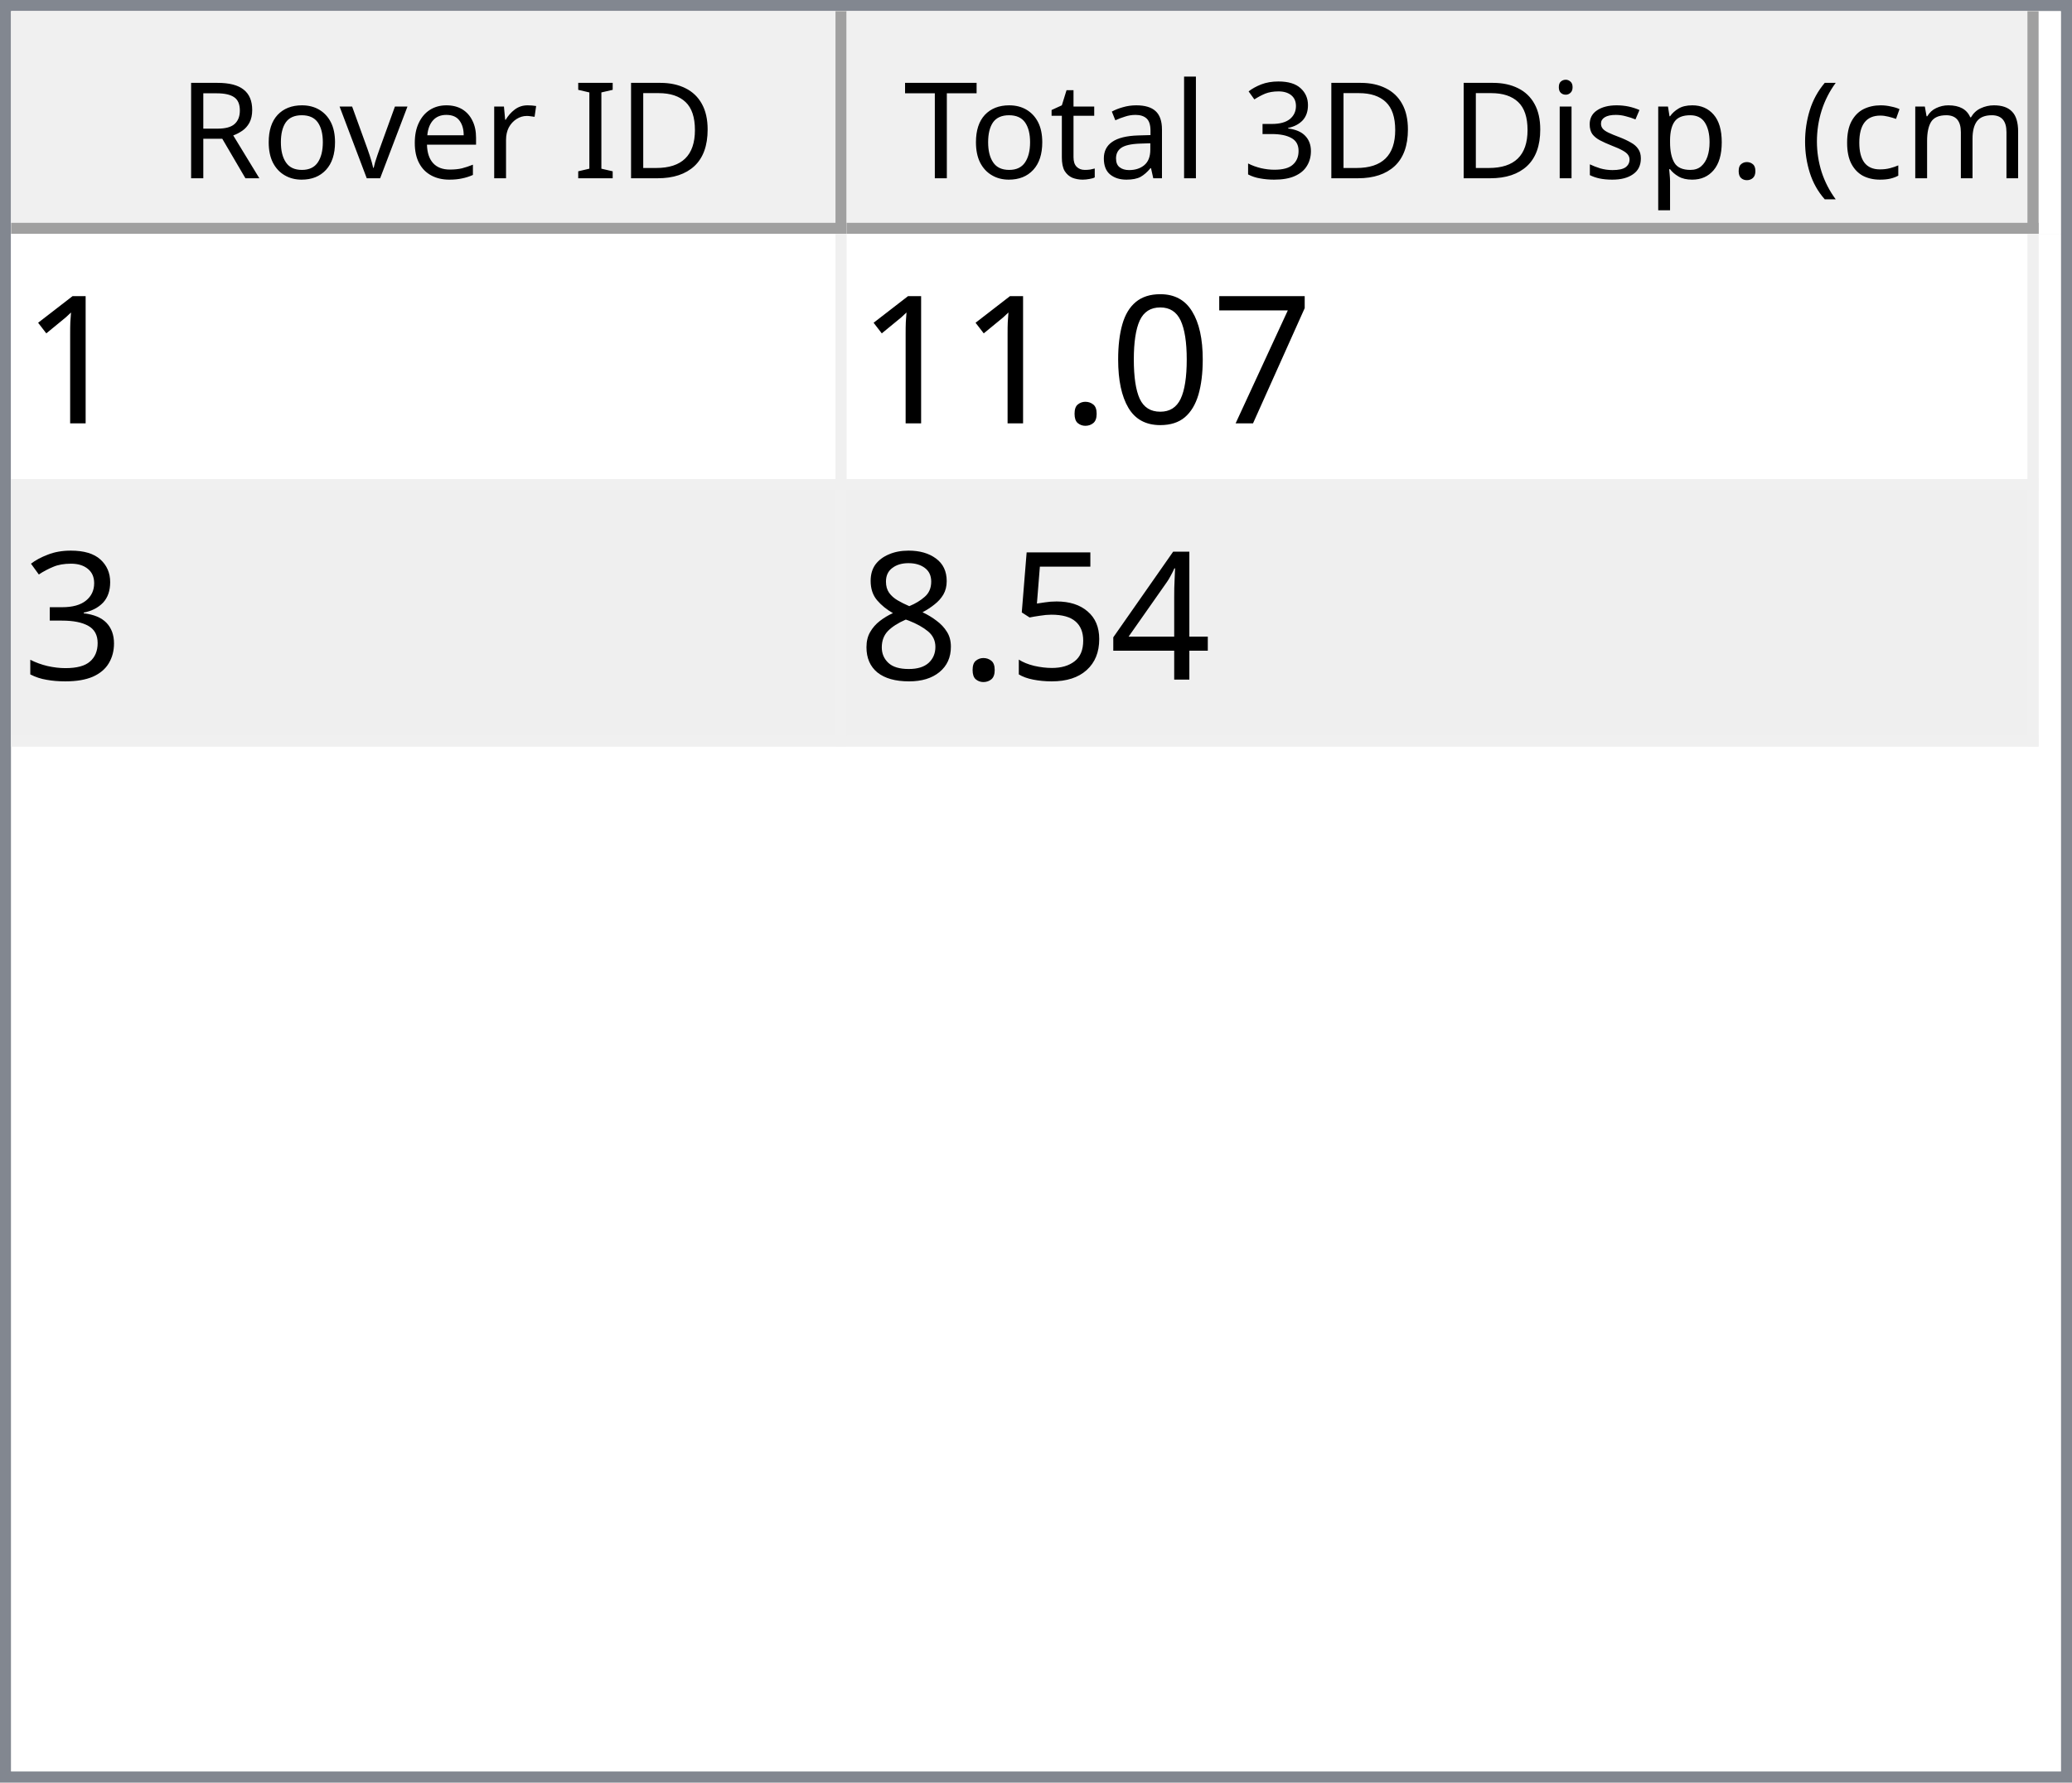
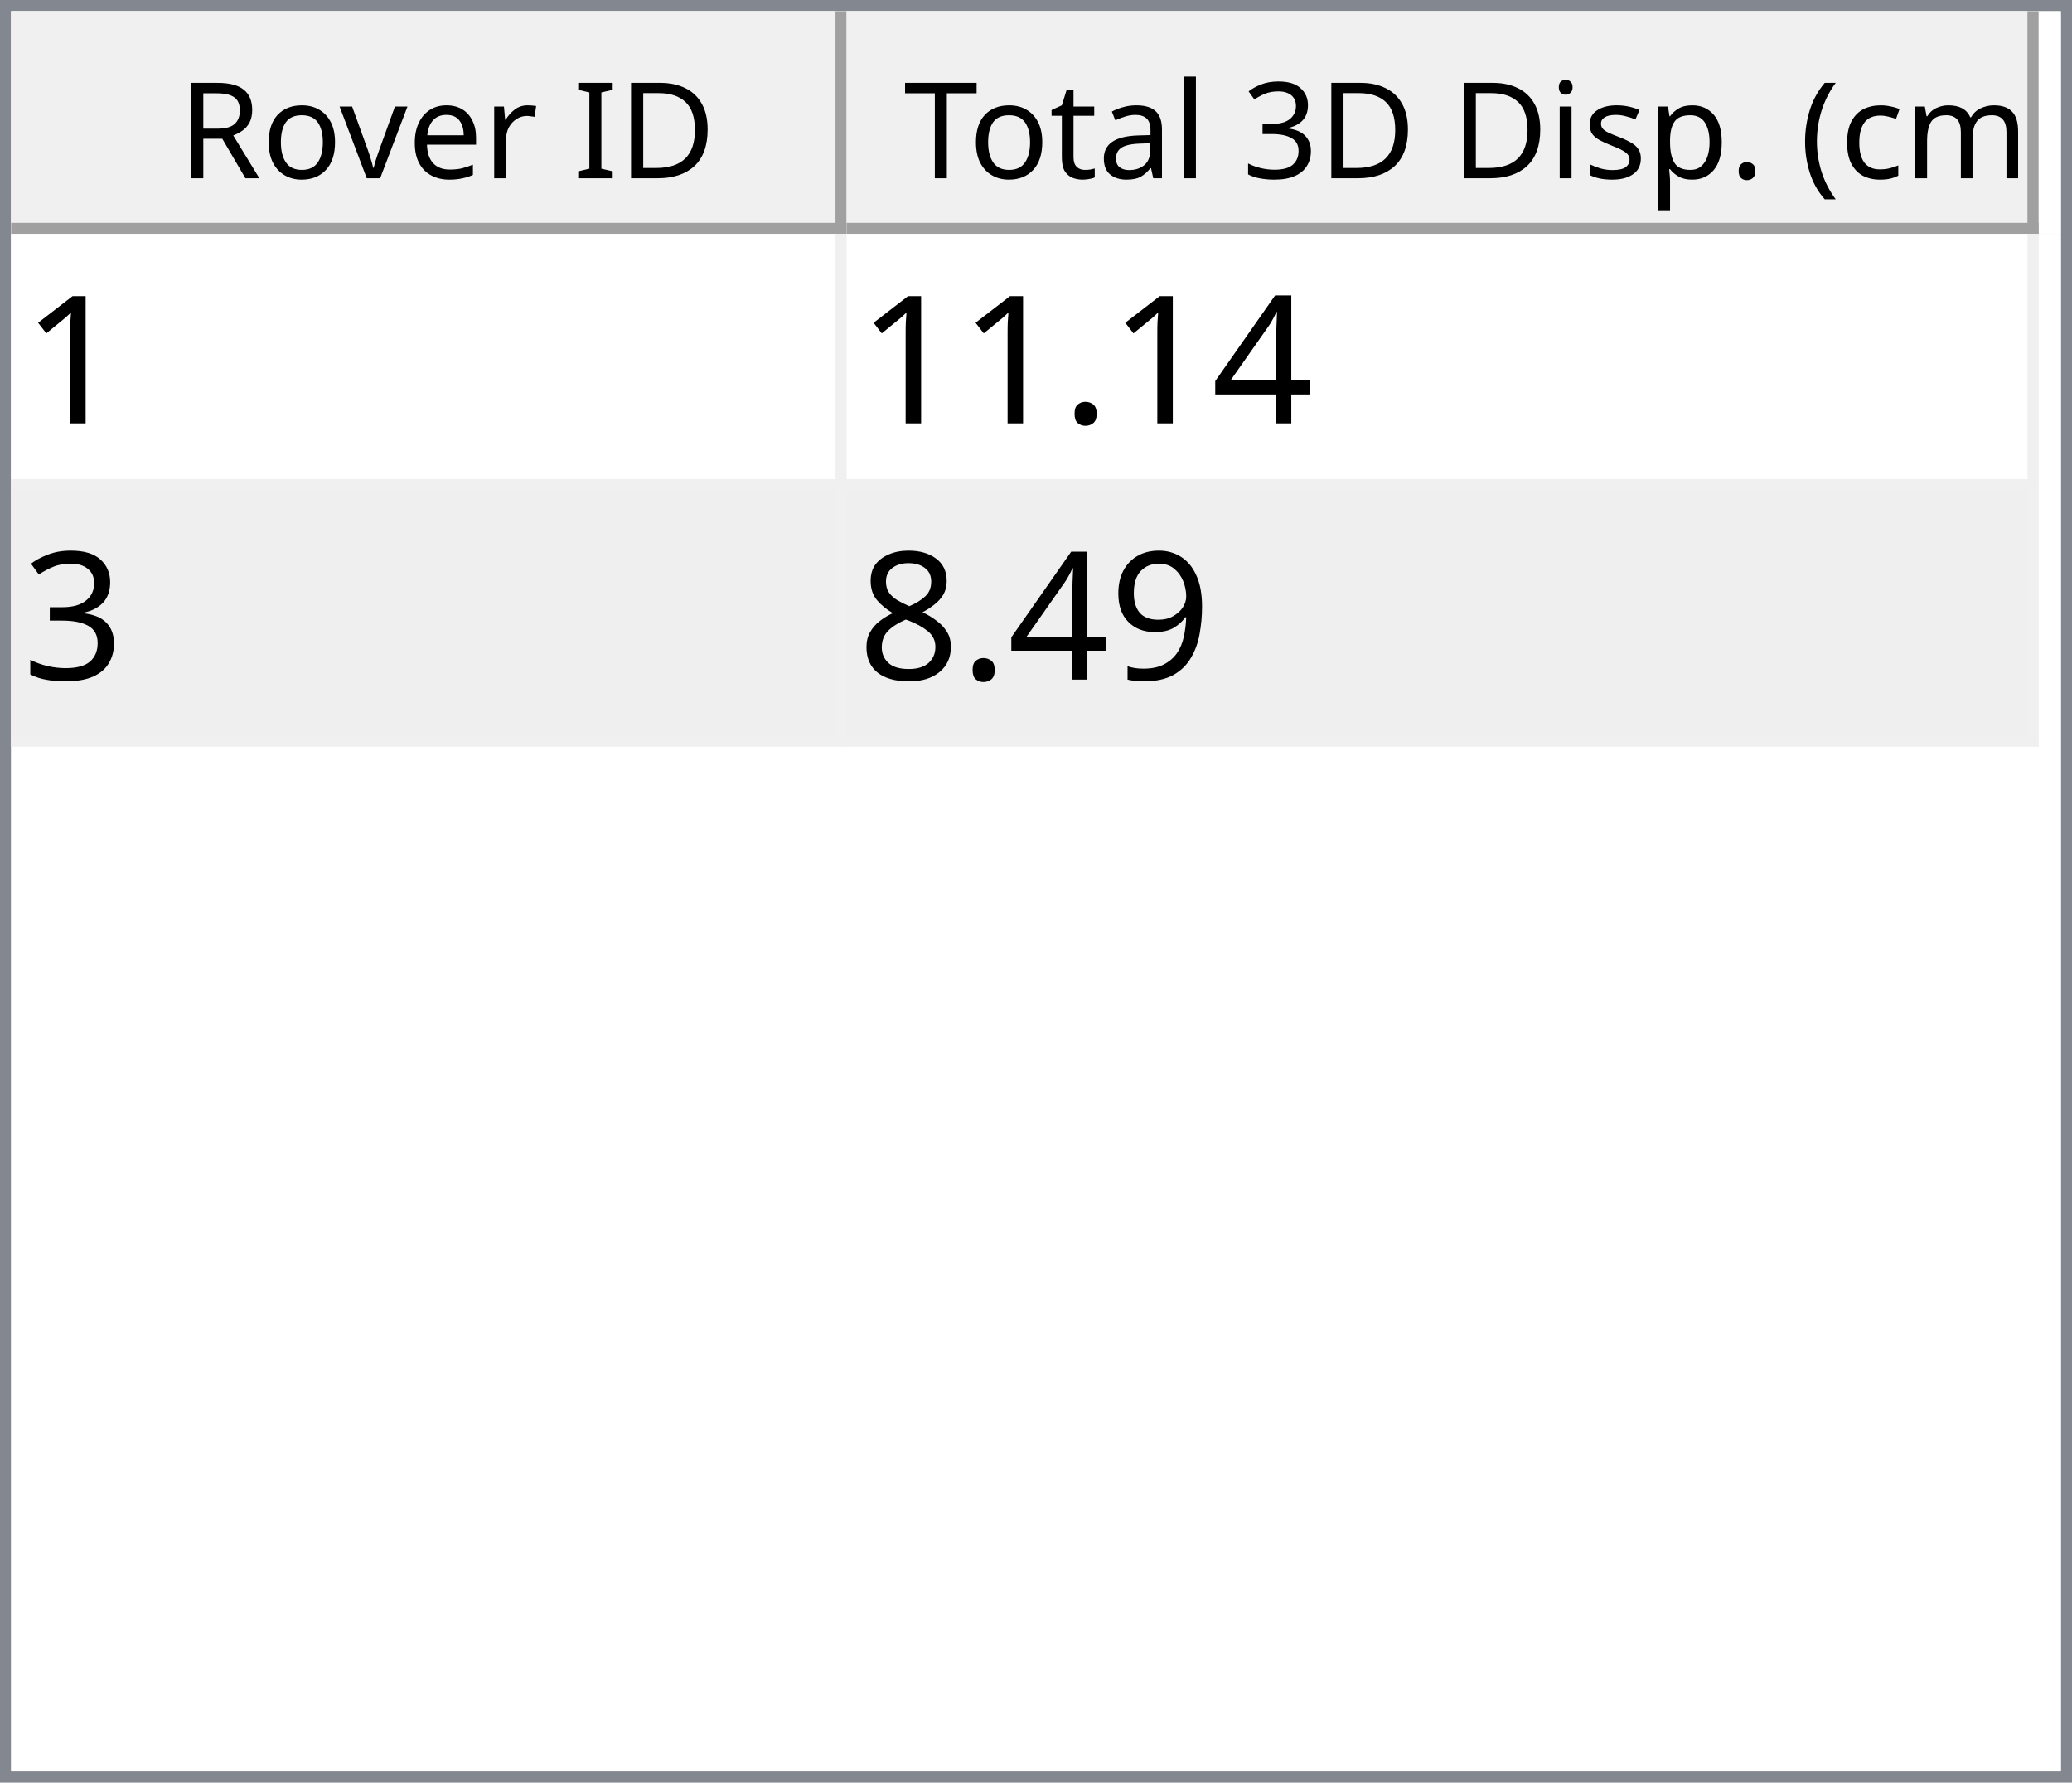
<svg xmlns="http://www.w3.org/2000/svg" style="fill-opacity:1; color-rendering:auto; color-interpolation:auto; text-rendering:auto; stroke:black; stroke-linecap:square; stroke-miterlimit:10; shape-rendering:auto; stroke-opacity:1; fill:black; stroke-dasharray:none; font-weight:normal; stroke-width:1; font-family:'Dialog'; font-style:normal; stroke-linejoin:miter; font-size:12px; stroke-dashoffset:0; image-rendering:auto;" width="186" height="160">
  <defs id="genericDefs" />
  <g>
    <defs id="defs1">
      <clipPath clipPathUnits="userSpaceOnUse" id="clipPath1">
        <path d="M0 0 L186 0 L186 160 L0 160 L0 0 Z" />
      </clipPath>
      <clipPath clipPathUnits="userSpaceOnUse" id="clipPath2">
        <path d="M0 0 L0 160 L186 160 L186 0 Z" />
      </clipPath>
      <clipPath clipPathUnits="userSpaceOnUse" id="clipPath3">
        <path d="M0 0 L0 20 L184 20 L184 0 Z" />
      </clipPath>
      <clipPath clipPathUnits="userSpaceOnUse" id="clipPath4">
        <path d="M0 0 L0 20 L75 20 L75 0 Z" />
      </clipPath>
      <clipPath clipPathUnits="userSpaceOnUse" id="clipPath5">
        <path d="M1 1 L1 19 L74 19 L74 1 Z" />
      </clipPath>
      <clipPath clipPathUnits="userSpaceOnUse" id="clipPath6">
        <path d="M0 0 L0 18 L73 18 L73 0 Z" />
      </clipPath>
      <clipPath clipPathUnits="userSpaceOnUse" id="clipPath7">
        <path d="M-0.5 -0.5 L-0.5 19.5 L74.5 19.5 L74.5 -0.5 Z" />
      </clipPath>
      <clipPath clipPathUnits="userSpaceOnUse" id="clipPath8">
        <path d="M0 0 L0 20 L107 20 L107 0 Z" />
      </clipPath>
      <clipPath clipPathUnits="userSpaceOnUse" id="clipPath9">
        <path d="M1 1 L1 19 L106 19 L106 1 Z" />
      </clipPath>
      <clipPath clipPathUnits="userSpaceOnUse" id="clipPath10">
        <path d="M0 0 L0 18 L105 18 L105 0 Z" />
      </clipPath>
      <clipPath clipPathUnits="userSpaceOnUse" id="clipPath11">
        <path d="M-0.5 -0.5 L-0.5 19.5 L106.5 19.5 L106.5 -0.5 Z" />
      </clipPath>
      <clipPath clipPathUnits="userSpaceOnUse" id="clipPath12">
        <path d="M0 0 L0 138 L184 138 L184 0 Z" />
      </clipPath>
      <clipPath clipPathUnits="userSpaceOnUse" id="clipPath13">
        <path d="M0 0 L0 46 L182 46 L182 0 Z" />
      </clipPath>
      <clipPath clipPathUnits="userSpaceOnUse" id="clipPath14">
        <path d="M-0.5 -0.5 L-0.5 45.5 L181.5 45.5 L181.5 -0.5 Z" />
      </clipPath>
      <clipPath clipPathUnits="userSpaceOnUse" id="clipPath15">
        <path d="M0 0 L0 22 L74 22 L74 0 Z" />
      </clipPath>
      <clipPath clipPathUnits="userSpaceOnUse" id="clipPath16">
        <path d="M0 0 L0 22 L106 22 L106 0 Z" />
      </clipPath>
      <font horiz-adv-x="64.551" id="font1">
        <font-face ascent="107.91" descent="25.098" units-per-em="100" style="font-style:normal; font-family:Segoe UI; font-weight:normal;" />
        <missing-glyph horiz-adv-x="64.551" d="M8.109 0 L8.109 68.266 L56.453 68.266 L56.453 0 L8.109 0 ZM15.328 7.234 L49.219 7.234 L49.219 61.031 L15.328 61.031 L15.328 7.234 Z" />
        <glyph unicode="D" horiz-adv-x="70.117" d="M9.188 0 L9.188 70.016 L28.516 70.016 Q65.531 70.016 65.531 35.891 Q65.531 19.672 55.25 9.836 Q44.969 0 27.734 0 L9.188 0 ZM17.391 62.594 L17.391 7.422 L27.828 7.422 Q41.609 7.422 49.273 14.797 Q56.938 22.172 56.938 35.688 Q56.938 62.594 28.328 62.594 L17.391 62.594 Z" />
        <glyph unicode="I" horiz-adv-x="26.611" d="M17.391 0 L9.188 0 L9.188 70.016 L17.391 70.016 L17.391 0 Z" />
        <glyph unicode=" " horiz-adv-x="27.393" d="" />
        <glyph unicode="r" horiz-adv-x="34.766" d="M34.188 41.891 Q32.078 43.5 28.125 43.5 Q23 43.5 19.555 38.672 Q16.109 33.844 16.109 25.484 L16.109 0 L8.109 0 L8.109 50 L16.109 50 L16.109 39.703 L16.312 39.703 Q18.016 44.969 21.531 47.922 Q25.047 50.875 29.391 50.875 Q32.516 50.875 34.188 50.203 L34.188 41.891 Z" />
        <glyph unicode="e" horiz-adv-x="52.295" d="M48.297 23 L12.984 23 Q13.188 14.656 17.484 10.109 Q21.781 5.562 29.297 5.562 Q37.75 5.562 44.828 11.141 L44.828 3.609 Q38.234 -1.172 27.391 -1.172 Q16.797 -1.172 10.742 5.641 Q4.688 12.453 4.688 24.812 Q4.688 36.469 11.305 43.82 Q17.922 51.172 27.734 51.172 Q37.547 51.172 42.922 44.828 Q48.297 38.484 48.297 27.203 L48.297 23 ZM40.094 29.781 Q40.047 36.719 36.75 40.578 Q33.453 44.438 27.594 44.438 Q21.922 44.438 17.969 40.383 Q14.016 36.328 13.094 29.781 L40.094 29.781 Z" />
        <glyph unicode="v" horiz-adv-x="47.9" d="M47.406 50 L27.484 0 L19.625 0 L0.688 50 L9.469 50 L22.172 13.672 Q23.578 9.672 23.922 6.688 L24.125 6.688 Q24.609 10.453 25.688 13.484 L38.969 50 L47.406 50 Z" />
        <glyph unicode="o" horiz-adv-x="58.594" d="M29 -1.172 Q17.922 -1.172 11.305 5.836 Q4.688 12.844 4.688 24.422 Q4.688 37.016 11.57 44.094 Q18.453 51.172 30.172 51.172 Q41.359 51.172 47.633 44.289 Q53.906 37.406 53.906 25.203 Q53.906 13.234 47.141 6.031 Q40.375 -1.172 29 -1.172 ZM29.594 44.438 Q21.875 44.438 17.383 39.188 Q12.891 33.938 12.891 24.703 Q12.891 15.828 17.43 10.695 Q21.969 5.562 29.594 5.562 Q37.359 5.562 41.531 10.594 Q45.703 15.625 45.703 24.906 Q45.703 34.281 41.531 39.359 Q37.359 44.438 29.594 44.438 Z" />
        <glyph unicode="R" horiz-adv-x="59.814" d="M59.375 0 L49.609 0 L37.891 19.625 Q36.281 22.359 34.766 24.289 Q33.25 26.219 31.664 27.438 Q30.078 28.656 28.25 29.219 Q26.422 29.781 24.125 29.781 L17.391 29.781 L17.391 0 L9.188 0 L9.188 70.016 L30.078 70.016 Q34.672 70.016 38.555 68.867 Q42.438 67.719 45.289 65.375 Q48.141 63.031 49.758 59.547 Q51.375 56.062 51.375 51.375 Q51.375 47.703 50.273 44.656 Q49.172 41.609 47.148 39.211 Q45.125 36.812 42.266 35.133 Q39.406 33.453 35.844 32.516 L35.844 32.328 Q37.594 31.547 38.891 30.547 Q40.188 29.547 41.359 28.18 Q42.531 26.812 43.68 25.078 Q44.828 23.344 46.234 21.047 L59.375 0 ZM17.391 62.594 L17.391 37.203 L28.516 37.203 Q31.594 37.203 34.203 38.133 Q36.812 39.062 38.719 40.797 Q40.625 42.531 41.703 45.047 Q42.781 47.562 42.781 50.688 Q42.781 56.297 39.141 59.445 Q35.5 62.594 28.609 62.594 L17.391 62.594 Z" />
        <glyph unicode=")" horiz-adv-x="30.176" d="M8.297 -15.922 L1.172 -15.922 Q16.406 2.344 16.406 26.812 Q16.406 51.469 1.078 70.016 L8.297 70.016 Q23.531 52.156 23.531 26.703 Q23.531 1.375 8.297 -15.922 Z" />
        <glyph unicode="m" horiz-adv-x="86.133" d="M79.109 0 L71.094 0 L71.094 28.719 Q71.094 37.016 68.531 40.727 Q65.969 44.438 59.906 44.438 Q54.781 44.438 51.195 39.75 Q47.609 35.062 47.609 28.516 L47.609 0 L39.594 0 L39.594 29.688 Q39.594 44.438 28.219 44.438 Q22.953 44.438 19.531 40.016 Q16.109 35.594 16.109 28.516 L16.109 0 L8.109 0 L8.109 50 L16.109 50 L16.109 42.094 L16.312 42.094 Q21.625 51.172 31.844 51.172 Q36.969 51.172 40.773 48.312 Q44.578 45.453 46 40.828 Q51.562 51.172 62.594 51.172 Q79.109 51.172 79.109 30.812 L79.109 0 Z" />
        <glyph unicode="c" horiz-adv-x="46.191" d="M42.188 2.297 Q36.422 -1.172 28.516 -1.172 Q17.828 -1.172 11.258 5.789 Q4.688 12.75 4.688 23.828 Q4.688 36.188 11.766 43.68 Q18.844 51.172 30.672 51.172 Q37.25 51.172 42.281 48.734 L42.281 40.531 Q36.719 44.438 30.375 44.438 Q22.703 44.438 17.797 38.945 Q12.891 33.453 12.891 24.516 Q12.891 15.719 17.508 10.641 Q22.125 5.562 29.891 5.562 Q36.422 5.562 42.188 9.906 L42.188 2.297 Z" />
        <glyph unicode="(" horiz-adv-x="30.176" d="M29.109 -15.922 L21.969 -15.922 Q6.844 1.375 6.844 26.703 Q6.844 52.156 21.969 70.016 L29.203 70.016 Q13.875 51.469 13.875 26.812 Q13.875 2.344 29.109 -15.922 Z" />
        <glyph unicode="." horiz-adv-x="21.68" d="M10.891 -1.078 Q8.641 -1.078 7.055 0.539 Q5.469 2.156 5.469 4.391 Q5.469 6.641 7.055 8.273 Q8.641 9.906 10.891 9.906 Q13.188 9.906 14.797 8.273 Q16.406 6.641 16.406 4.391 Q16.406 2.156 14.797 0.539 Q13.188 -1.078 10.891 -1.078 Z" />
        <glyph unicode="p" horiz-adv-x="58.789" d="M16.312 7.234 L16.109 7.234 L16.109 -23 L8.109 -23 L8.109 50 L16.109 50 L16.109 41.219 L16.312 41.219 Q22.219 51.172 33.594 51.172 Q43.266 51.172 48.688 44.461 Q54.109 37.75 54.109 26.469 Q54.109 13.922 48 6.375 Q41.891 -1.172 31.297 -1.172 Q21.578 -1.172 16.312 7.234 ZM16.109 27.391 L16.109 20.406 Q16.109 14.203 20.141 9.883 Q24.172 5.562 30.375 5.562 Q37.641 5.562 41.773 11.133 Q45.906 16.703 45.906 26.609 Q45.906 34.969 42.047 39.703 Q38.188 44.438 31.594 44.438 Q24.609 44.438 20.359 39.578 Q16.109 34.719 16.109 27.391 Z" />
        <glyph unicode="s" horiz-adv-x="42.432" d="M5.078 1.812 L5.078 10.406 Q11.625 5.562 19.484 5.562 Q30.031 5.562 30.031 12.594 Q30.031 14.594 29.125 15.992 Q28.219 17.391 26.68 18.461 Q25.141 19.531 23.07 20.383 Q21 21.234 18.609 22.172 Q15.281 23.484 12.766 24.828 Q10.25 26.172 8.57 27.859 Q6.891 29.547 6.031 31.695 Q5.172 33.844 5.172 36.719 Q5.172 40.234 6.789 42.945 Q8.406 45.656 11.086 47.484 Q13.766 49.312 17.211 50.242 Q20.656 51.172 24.312 51.172 Q30.812 51.172 35.938 48.922 L35.938 40.828 Q30.422 44.438 23.25 44.438 Q21 44.438 19.195 43.922 Q17.391 43.406 16.094 42.477 Q14.797 41.547 14.086 40.258 Q13.375 38.969 13.375 37.406 Q13.375 35.453 14.086 34.133 Q14.797 32.812 16.164 31.789 Q17.531 30.766 19.484 29.938 Q21.438 29.109 23.922 28.125 Q27.25 26.859 29.883 25.516 Q32.516 24.172 34.375 22.484 Q36.234 20.797 37.234 18.602 Q38.234 16.406 38.234 13.375 Q38.234 9.672 36.602 6.938 Q34.969 4.203 32.234 2.398 Q29.5 0.594 25.93 -0.289 Q22.359 -1.172 18.453 -1.172 Q10.75 -1.172 5.078 1.812 Z" />
        <glyph unicode="i" horiz-adv-x="24.219" d="M12.203 62.703 Q10.062 62.703 8.547 64.164 Q7.031 65.625 7.031 67.875 Q7.031 70.125 8.547 71.609 Q10.062 73.094 12.203 73.094 Q14.406 73.094 15.945 71.609 Q17.484 70.125 17.484 67.875 Q17.484 65.719 15.945 64.211 Q14.406 62.703 12.203 62.703 ZM16.109 0 L8.109 0 L8.109 50 L16.109 50 L16.109 0 Z" />
        <glyph unicode="3" horiz-adv-x="53.906" d="M46.531 19.828 Q46.531 15.094 44.75 11.211 Q42.969 7.328 39.719 4.57 Q36.469 1.812 31.93 0.297 Q27.391 -1.219 21.922 -1.219 Q11.922 -1.219 6 2.594 L6 11.188 Q13.094 5.609 22.219 5.609 Q25.875 5.609 28.828 6.539 Q31.781 7.469 33.906 9.227 Q36.031 10.984 37.18 13.477 Q38.328 15.969 38.328 19.094 Q38.328 32.812 18.797 32.812 L12.984 32.812 L12.984 39.594 L18.5 39.594 Q35.797 39.594 35.797 52.484 Q35.797 64.406 22.609 64.406 Q15.188 64.406 8.688 59.422 L8.688 67.188 Q15.375 71.188 24.609 71.188 Q29 71.188 32.57 69.969 Q36.141 68.75 38.68 66.555 Q41.219 64.359 42.609 61.281 Q44 58.203 44 54.5 Q44 40.672 30.031 36.719 L30.031 36.531 Q33.594 36.141 36.625 34.797 Q39.656 33.453 41.852 31.305 Q44.047 29.156 45.289 26.25 Q46.531 23.344 46.531 19.828 Z" />
        <glyph unicode="l" horiz-adv-x="24.219" d="M16.109 0 L8.109 0 L8.109 74.031 L16.109 74.031 L16.109 0 Z" />
        <glyph unicode="a" horiz-adv-x="50.879" d="M43.891 0 L35.891 0 L35.891 7.812 L35.688 7.812 Q30.469 -1.172 20.312 -1.172 Q12.844 -1.172 8.617 2.781 Q4.391 6.734 4.391 13.281 Q4.391 27.297 20.906 29.594 L35.891 31.688 Q35.891 44.438 25.594 44.438 Q16.547 44.438 9.281 38.281 L9.281 46.484 Q16.656 51.172 26.266 51.172 Q43.891 51.172 43.891 32.516 L43.891 0 ZM35.891 25.297 L23.828 23.641 Q18.266 22.859 15.43 20.875 Q12.594 18.891 12.594 13.875 Q12.594 10.203 15.211 7.883 Q17.828 5.562 22.172 5.562 Q28.125 5.562 32.008 9.742 Q35.891 13.922 35.891 20.312 L35.891 25.297 Z" />
        <glyph unicode="t" horiz-adv-x="33.887" d="M31.297 0.484 Q28.469 -1.078 23.828 -1.078 Q10.688 -1.078 10.688 13.578 L10.688 43.172 L2.094 43.172 L2.094 50 L10.688 50 L10.688 62.203 L18.703 64.797 L18.703 50 L31.297 50 L31.297 43.172 L18.703 43.172 L18.703 14.984 Q18.703 9.969 20.414 7.82 Q22.125 5.672 26.078 5.672 Q29.109 5.672 31.297 7.328 L31.297 0.484 Z" />
        <glyph unicode="T" horiz-adv-x="52.393" d="M50.594 62.594 L30.375 62.594 L30.375 0 L22.172 0 L22.172 62.594 L2 62.594 L2 70.016 L50.594 70.016 L50.594 62.594 Z" />
      </font>
      <font horiz-adv-x="75.0" id="font2">
        <font-face ascent="100.537" descent="21.973" units-per-em="100" style="font-style:normal; font-family:sans-serif; font-weight:normal;" />
        <missing-glyph horiz-adv-x="75.0" d="M12.5 0 L12.5 62.5 L62.5 62.5 L62.5 0 L12.5 0 ZM14.062 1.562 L60.938 1.562 L60.938 60.938 L14.062 60.938 L14.062 1.562 Z" />
        <glyph unicode="1" horiz-adv-x="55.615" d="M37.25 0 L28.469 0 L28.469 56 Q25.297 52.984 20.141 49.953 Q14.984 46.922 10.891 45.406 L10.891 53.906 Q18.266 57.375 23.781 62.305 Q29.297 67.234 31.594 71.875 L37.25 71.875 L37.25 0 Z" />
-         <glyph unicode="7" horiz-adv-x="55.615" d="M4.734 62.203 L4.734 70.656 L51.078 70.656 L51.078 63.812 Q44.234 56.547 37.523 44.484 Q30.812 32.422 27.156 19.672 Q24.516 10.688 23.781 0 L14.75 0 Q14.891 8.453 18.062 20.414 Q21.234 32.375 27.172 43.484 Q33.109 54.594 39.797 62.203 L4.734 62.203 Z" />
-         <glyph unicode="0" horiz-adv-x="55.615" d="M4.156 35.297 Q4.156 48 6.766 55.742 Q9.375 63.484 14.523 67.68 Q19.672 71.875 27.484 71.875 Q33.25 71.875 37.594 69.555 Q41.938 67.234 44.773 62.867 Q47.609 58.5 49.219 52.227 Q50.828 45.953 50.828 35.297 Q50.828 22.703 48.242 14.969 Q45.656 7.234 40.508 3.008 Q35.359 -1.219 27.484 -1.219 Q17.141 -1.219 11.234 6.203 Q4.156 15.141 4.156 35.297 ZM13.188 35.297 Q13.188 17.672 17.312 11.836 Q21.438 6 27.484 6 Q33.547 6 37.672 11.859 Q41.797 17.719 41.797 35.297 Q41.797 52.984 37.672 58.789 Q33.547 64.594 27.391 64.594 Q21.344 64.594 17.719 59.469 Q13.188 52.938 13.188 35.297 Z" />
+         <glyph unicode="4" horiz-adv-x="55.615" d="M32.328 0 L32.328 17.141 L1.266 17.141 L1.266 25.203 L33.938 71.578 L41.109 71.578 L41.109 25.203 L50.781 25.203 L50.781 17.141 L41.109 17.141 L41.109 0 L32.328 0 ZM32.328 25.203 L32.328 57.469 L9.906 25.203 L32.328 25.203 Z" />
        <glyph unicode="." horiz-adv-x="27.783" d="M9.078 0 L9.078 10.016 L19.094 10.016 L19.094 0 L9.078 0 Z" />
        <glyph unicode="3" horiz-adv-x="55.615" d="M4.203 18.891 L12.984 20.062 Q14.5 12.594 18.141 9.297 Q21.781 6 27 6 Q33.203 6 37.477 10.297 Q41.75 14.594 41.75 20.953 Q41.75 27 37.797 30.93 Q33.844 34.859 27.734 34.859 Q25.25 34.859 21.531 33.891 L22.516 41.609 Q23.391 41.5 23.922 41.5 Q29.547 41.5 34.039 44.43 Q38.531 47.359 38.531 53.469 Q38.531 58.297 35.258 61.477 Q31.984 64.656 26.812 64.656 Q21.688 64.656 18.266 61.43 Q14.844 58.203 13.875 51.766 L5.078 53.328 Q6.688 62.156 12.398 67.016 Q18.109 71.875 26.609 71.875 Q32.469 71.875 37.398 69.359 Q42.328 66.844 44.945 62.5 Q47.562 58.156 47.562 53.266 Q47.562 48.641 45.07 44.828 Q42.578 41.016 37.703 38.766 Q44.047 37.312 47.562 32.695 Q51.078 28.078 51.078 21.141 Q51.078 11.766 44.242 5.25 Q37.406 -1.266 26.953 -1.266 Q17.531 -1.266 11.305 4.352 Q5.078 9.969 4.203 18.891 Z" />
-         <glyph unicode="4" horiz-adv-x="55.615" d="M32.328 0 L32.328 17.141 L1.266 17.141 L1.266 25.203 L33.938 71.578 L41.109 71.578 L41.109 25.203 L50.781 25.203 L50.781 17.141 L41.109 17.141 L41.109 0 L32.328 0 ZM32.328 25.203 L32.328 57.469 L9.906 25.203 L32.328 25.203 Z" />
-         <glyph unicode="5" horiz-adv-x="55.615" d="M4.156 18.75 L13.375 19.531 Q14.406 12.797 18.141 9.398 Q21.875 6 27.156 6 Q33.5 6 37.891 10.789 Q42.281 15.578 42.281 23.484 Q42.281 31 38.062 35.352 Q33.844 39.703 27 39.703 Q22.75 39.703 19.336 37.773 Q15.922 35.844 13.969 32.766 L5.719 33.844 L12.641 70.609 L48.25 70.609 L48.25 62.203 L19.672 62.203 L15.828 42.969 Q22.266 47.469 29.344 47.469 Q38.719 47.469 45.164 40.969 Q51.609 34.469 51.609 24.266 Q51.609 14.547 45.953 7.469 Q39.062 -1.219 27.156 -1.219 Q17.391 -1.219 11.211 4.25 Q5.031 9.719 4.156 18.75 Z" />
+         <glyph unicode="9" horiz-adv-x="55.615" d="M5.469 16.547 L13.922 17.328 Q14.984 11.375 18.016 8.688 Q21.047 6 25.781 6 Q29.828 6 32.883 7.859 Q35.938 9.719 37.891 12.82 Q39.844 15.922 41.164 21.195 Q42.484 26.469 42.484 31.938 Q42.484 32.516 42.438 33.688 Q39.797 29.5 35.234 26.883 Q30.672 24.266 25.344 24.266 Q16.453 24.266 10.305 30.711 Q4.156 37.156 4.156 47.703 Q4.156 58.594 10.578 65.234 Q17 71.875 26.656 71.875 Q33.641 71.875 39.43 68.117 Q45.219 64.359 48.219 57.398 Q51.219 50.438 51.219 37.25 Q51.219 23.531 48.242 15.406 Q45.266 7.281 39.383 3.031 Q33.5 -1.219 25.594 -1.219 Q17.188 -1.219 11.867 3.445 Q6.547 8.109 5.469 16.547 ZM41.453 48.141 Q41.453 55.719 37.43 60.156 Q33.406 64.594 27.734 64.594 Q21.875 64.594 17.531 59.812 Q13.188 55.031 13.188 47.406 Q13.188 40.578 17.312 36.305 Q21.438 32.031 27.484 32.031 Q33.594 32.031 37.523 36.305 Q41.453 40.578 41.453 48.141 Z" />
        <glyph unicode="8" horiz-adv-x="55.615" d="M17.672 38.812 Q12.203 40.828 9.57 44.539 Q6.938 48.25 6.938 53.422 Q6.938 61.234 12.555 66.555 Q18.172 71.875 27.484 71.875 Q36.859 71.875 42.578 66.43 Q48.297 60.984 48.297 53.172 Q48.297 48.188 45.68 44.508 Q43.062 40.828 37.75 38.812 Q44.344 36.672 47.781 31.883 Q51.219 27.094 51.219 20.453 Q51.219 11.281 44.727 5.031 Q38.234 -1.219 27.641 -1.219 Q17.047 -1.219 10.547 5.055 Q4.047 11.328 4.047 20.703 Q4.047 27.688 7.594 32.398 Q11.141 37.109 17.672 38.812 ZM15.922 53.719 Q15.922 48.641 19.195 45.414 Q22.469 42.188 27.688 42.188 Q32.766 42.188 36.016 45.383 Q39.266 48.578 39.266 53.219 Q39.266 58.062 35.914 61.359 Q32.562 64.656 27.594 64.656 Q22.562 64.656 19.242 61.43 Q15.922 58.203 15.922 53.719 ZM13.094 20.656 Q13.094 16.891 14.875 13.375 Q16.656 9.859 20.172 7.93 Q23.688 6 27.734 6 Q34.031 6 38.133 10.055 Q42.234 14.109 42.234 20.359 Q42.234 26.703 38.016 30.859 Q33.797 35.016 27.438 35.016 Q21.234 35.016 17.164 30.914 Q13.094 26.812 13.094 20.656 Z" />
      </font>
    </defs>
    <g style="fill:white; stroke:white;">
      <rect x="0" y="0" width="186" style="clip-path:url(#clipPath1); stroke:none;" height="160" />
    </g>
    <g style="fill:white; text-rendering:optimizeSpeed; color-rendering:optimizeSpeed; image-rendering:optimizeSpeed; shape-rendering:crispEdges; stroke:white; color-interpolation:sRGB;">
      <rect x="0" width="186" height="160" y="0" style="stroke:none;" />
      <path style="stroke:none;" d="M0 160 L186 160 L186 0 L0 0 Z" />
    </g>
    <g style="fill:rgb(240,240,240); font-family:'Segoe UI'; stroke:rgb(240,240,240);">
      <rect x="0" y="0" width="186" style="clip-path:url(#clipPath2); stroke:none;" height="160" />
    </g>
    <g style="fill:rgb(130,135,144); font-family:'Segoe UI'; stroke:rgb(130,135,144);">
      <path d="M0 0 L186 0 L186 160 L0 160 L0 0 ZM1 1 L185 1 L185 159 L1 159 L1 1 Z" style="fill-rule:evenodd; clip-path:url(#clipPath2); stroke:none;" />
    </g>
    <g style="fill:white; font-family:'Segoe UI'; stroke:white;" transform="translate(1,1)">
      <rect x="0" y="0" width="184" style="clip-path:url(#clipPath3); stroke:none;" height="20" />
    </g>
    <g style="fill:rgb(240,240,240); font-family:'Segoe UI'; stroke:rgb(240,240,240);" transform="translate(1,1)">
      <rect x="0" y="0" width="75" style="clip-path:url(#clipPath4); stroke:none;" height="20" />
    </g>
    <g style="font-family:'Segoe UI';" transform="translate(2,2)">
      <text x="14" xml:space="preserve" y="14" style="clip-path:url(#clipPath6); stroke:none;">Rover ID</text>
    </g>
    <g style="fill:rgb(160,160,160); font-family:'Segoe UI'; stroke:rgb(160,160,160); stroke-linejoin:bevel;" transform="translate(1.5,1.5)">
      <line x1="74" x2="74" y1="0" style="fill:none; clip-path:url(#clipPath7);" y2="19" />
    </g>
    <g style="fill:rgb(160,160,160); font-family:'Segoe UI'; stroke:rgb(160,160,160); stroke-linejoin:bevel;" transform="matrix(1,0,0,1,1,1) translate(0.5,0.5)">
      <line x1="0" x2="74" y1="19" style="fill:none; clip-path:url(#clipPath7);" y2="19" />
    </g>
    <g style="fill:rgb(240,240,240); font-family:'Segoe UI'; stroke:rgb(240,240,240);" transform="translate(76,1)">
      <rect x="0" y="0" width="107" style="clip-path:url(#clipPath8); stroke:none;" height="20" />
    </g>
    <g style="font-family:'Segoe UI';" transform="translate(77,2)">
      <text x="1" xml:space="preserve" y="14" style="clip-path:url(#clipPath10); stroke:none;"> Total 3D Disp. (cm)</text>
    </g>
    <g style="fill:rgb(160,160,160); font-family:'Segoe UI'; stroke:rgb(160,160,160); stroke-linejoin:bevel;" transform="translate(76.5,1.5)">
      <line x1="106" x2="106" y1="0" style="fill:none; clip-path:url(#clipPath11);" y2="19" />
    </g>
    <g style="fill:rgb(160,160,160); font-family:'Segoe UI'; stroke:rgb(160,160,160); stroke-linejoin:bevel;" transform="matrix(1,0,0,1,76,1) translate(0.5,0.5)">
      <line x1="0" x2="106" y1="19" style="fill:none; clip-path:url(#clipPath11);" y2="19" />
    </g>
    <g style="fill:white; font-family:'Segoe UI'; stroke:white;" transform="translate(1,21)">
      <rect x="0" y="0" width="184" style="clip-path:url(#clipPath12); stroke:none;" height="138" />
    </g>
    <g style="fill:rgb(240,240,240); font-size:16px; font-family:sans-serif; stroke:rgb(240,240,240);" transform="translate(1,21)">
      <rect x="0" y="0" width="182" style="clip-path:url(#clipPath13); stroke:none;" height="46" />
      <line transform="translate(0.5,0.5)" x1="0" x2="181" y1="22" style="clip-path:url(#clipPath14); fill:none; stroke-linejoin:bevel;" y2="22" />
    </g>
    <g transform="matrix(1,0,0,1,1,21) translate(0.5,0.5)" style="fill:rgb(240,240,240); font-size:16px; font-family:sans-serif; stroke:rgb(240,240,240); stroke-linejoin:bevel;">
      <line x1="0" x2="181" y1="45" style="fill:none; clip-path:url(#clipPath14);" y2="45" />
    </g>
    <g transform="matrix(1,0,0,1,1,21) translate(0.5,0.5)" style="fill:rgb(240,240,240); font-size:16px; font-family:sans-serif; stroke:rgb(240,240,240); stroke-linejoin:bevel;">
      <line x1="74" x2="74" y1="0" style="fill:none; clip-path:url(#clipPath14);" y2="45" />
    </g>
    <g transform="matrix(1,0,0,1,1,21) translate(0.5,0.5)" style="fill:rgb(240,240,240); font-size:16px; font-family:sans-serif; stroke:rgb(240,240,240); stroke-linejoin:bevel;">
      <line x1="181" x2="181" y1="0" style="fill:none; clip-path:url(#clipPath14);" y2="45" />
    </g>
    <g style="fill:white; font-size:16px; font-family:sans-serif; stroke:white;" transform="matrix(1,0,0,1,1,21)">
      <rect x="0" y="0" width="74" style="clip-path:url(#clipPath15); stroke:none;" height="22" />
      <text x="1" y="17" style="fill:black; clip-path:url(#clipPath15); stroke:none;" xml:space="preserve">1</text>
    </g>
    <g style="fill:white; font-size:16px; font-family:sans-serif; stroke:white;" transform="matrix(1,0,0,1,1,21) translate(75,0)">
      <rect x="0" y="0" width="106" style="clip-path:url(#clipPath16); stroke:none;" height="22" />
-       <text x="1" y="17" style="fill:black; clip-path:url(#clipPath16); stroke:none;" xml:space="preserve">11.07</text>
+       <text x="1" y="17" style="fill:black; clip-path:url(#clipPath16); stroke:none;" xml:space="preserve">11.14</text>
    </g>
    <g style="fill:rgb(239,239,239); font-size:16px; font-family:sans-serif; stroke:rgb(239,239,239);" transform="matrix(1,0,0,1,1,21) translate(0,23)">
      <rect x="0" y="0" width="74" style="clip-path:url(#clipPath15); stroke:none;" height="22" />
      <text x="1" y="17" style="fill:black; clip-path:url(#clipPath15); stroke:none;" xml:space="preserve">3</text>
    </g>
    <g style="fill:rgb(239,239,239); font-size:16px; font-family:sans-serif; stroke:rgb(239,239,239);" transform="matrix(1,0,0,1,1,21) translate(75,23)">
      <rect x="0" y="0" width="106" style="clip-path:url(#clipPath16); stroke:none;" height="22" />
-       <text x="1" y="17" style="fill:black; clip-path:url(#clipPath16); stroke:none;" xml:space="preserve">8.54</text>
+       <text x="1" y="17" style="fill:black; clip-path:url(#clipPath16); stroke:none;" xml:space="preserve">8.49</text>
    </g>
  </g>
</svg>
